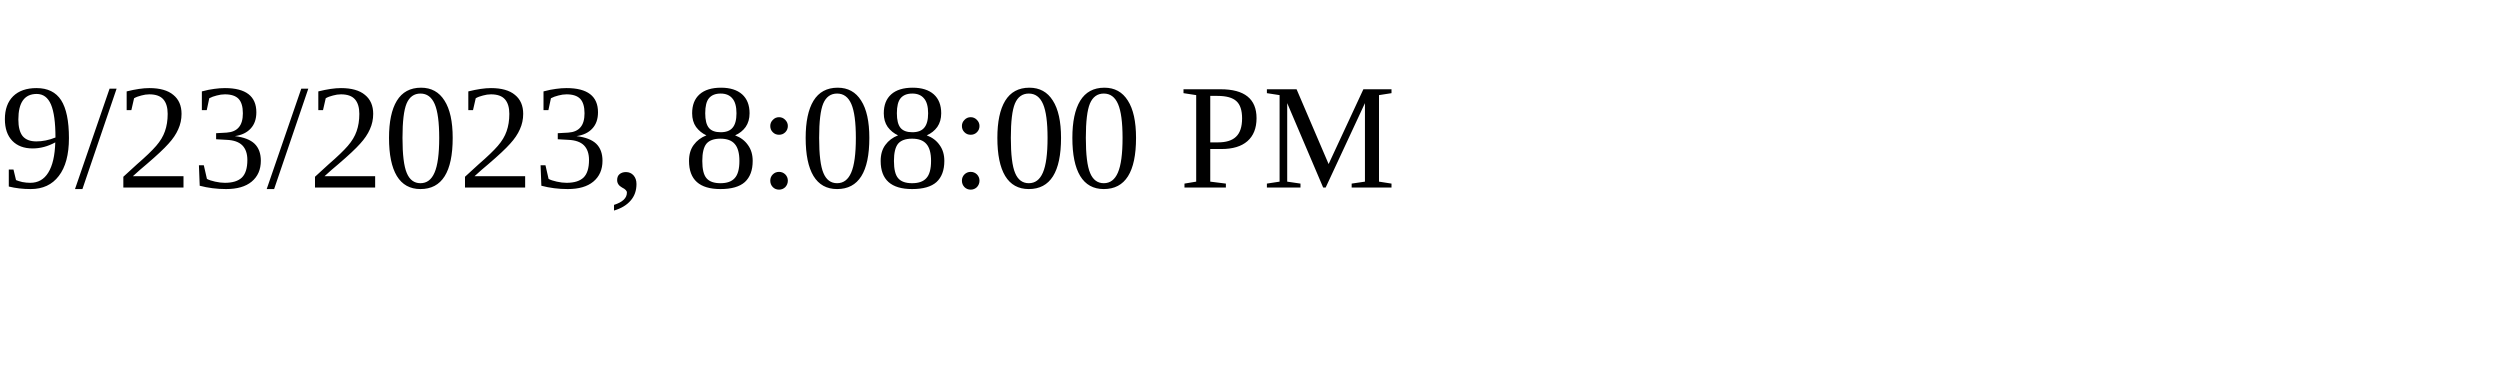
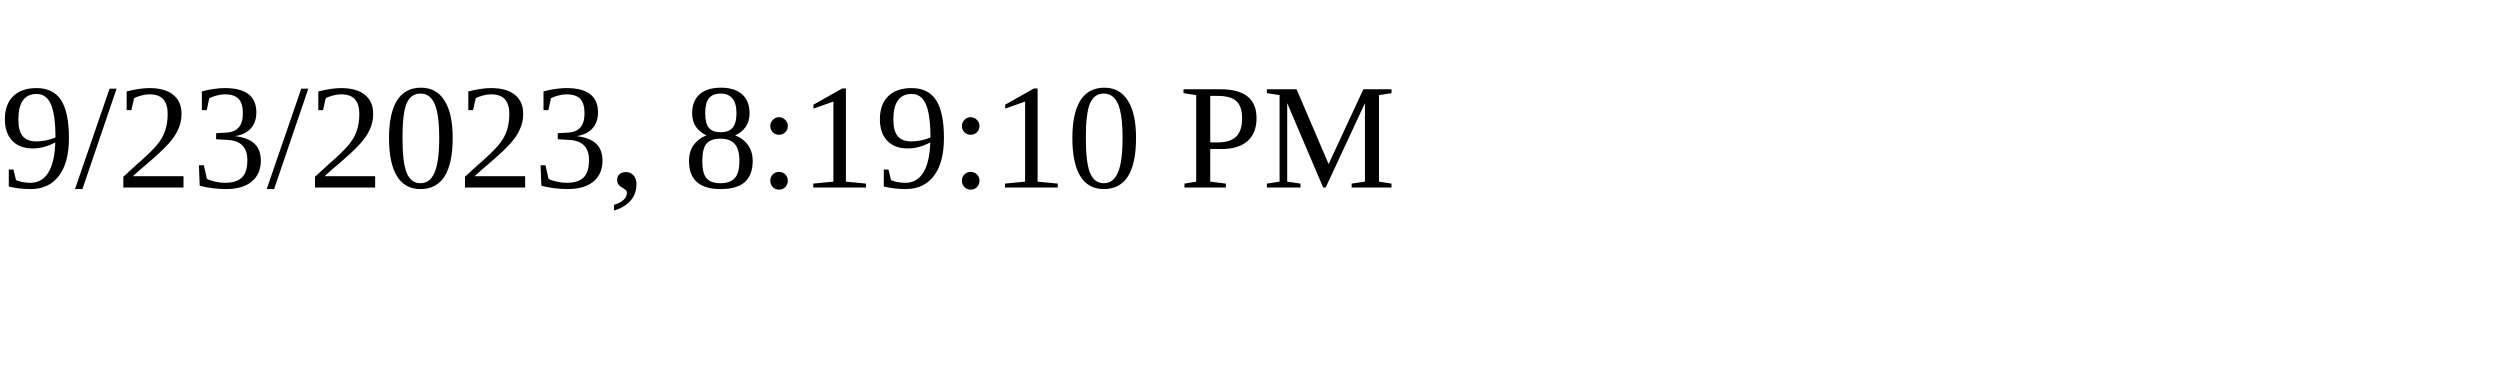
<svg xmlns="http://www.w3.org/2000/svg" height="30" width="200">
-   <text x="0" y="15">9/23/2023, 8:08:00 PM</text>
+   <text x="0" y="15">9/23/2023, 8:19:10 PM</text>
</svg>
